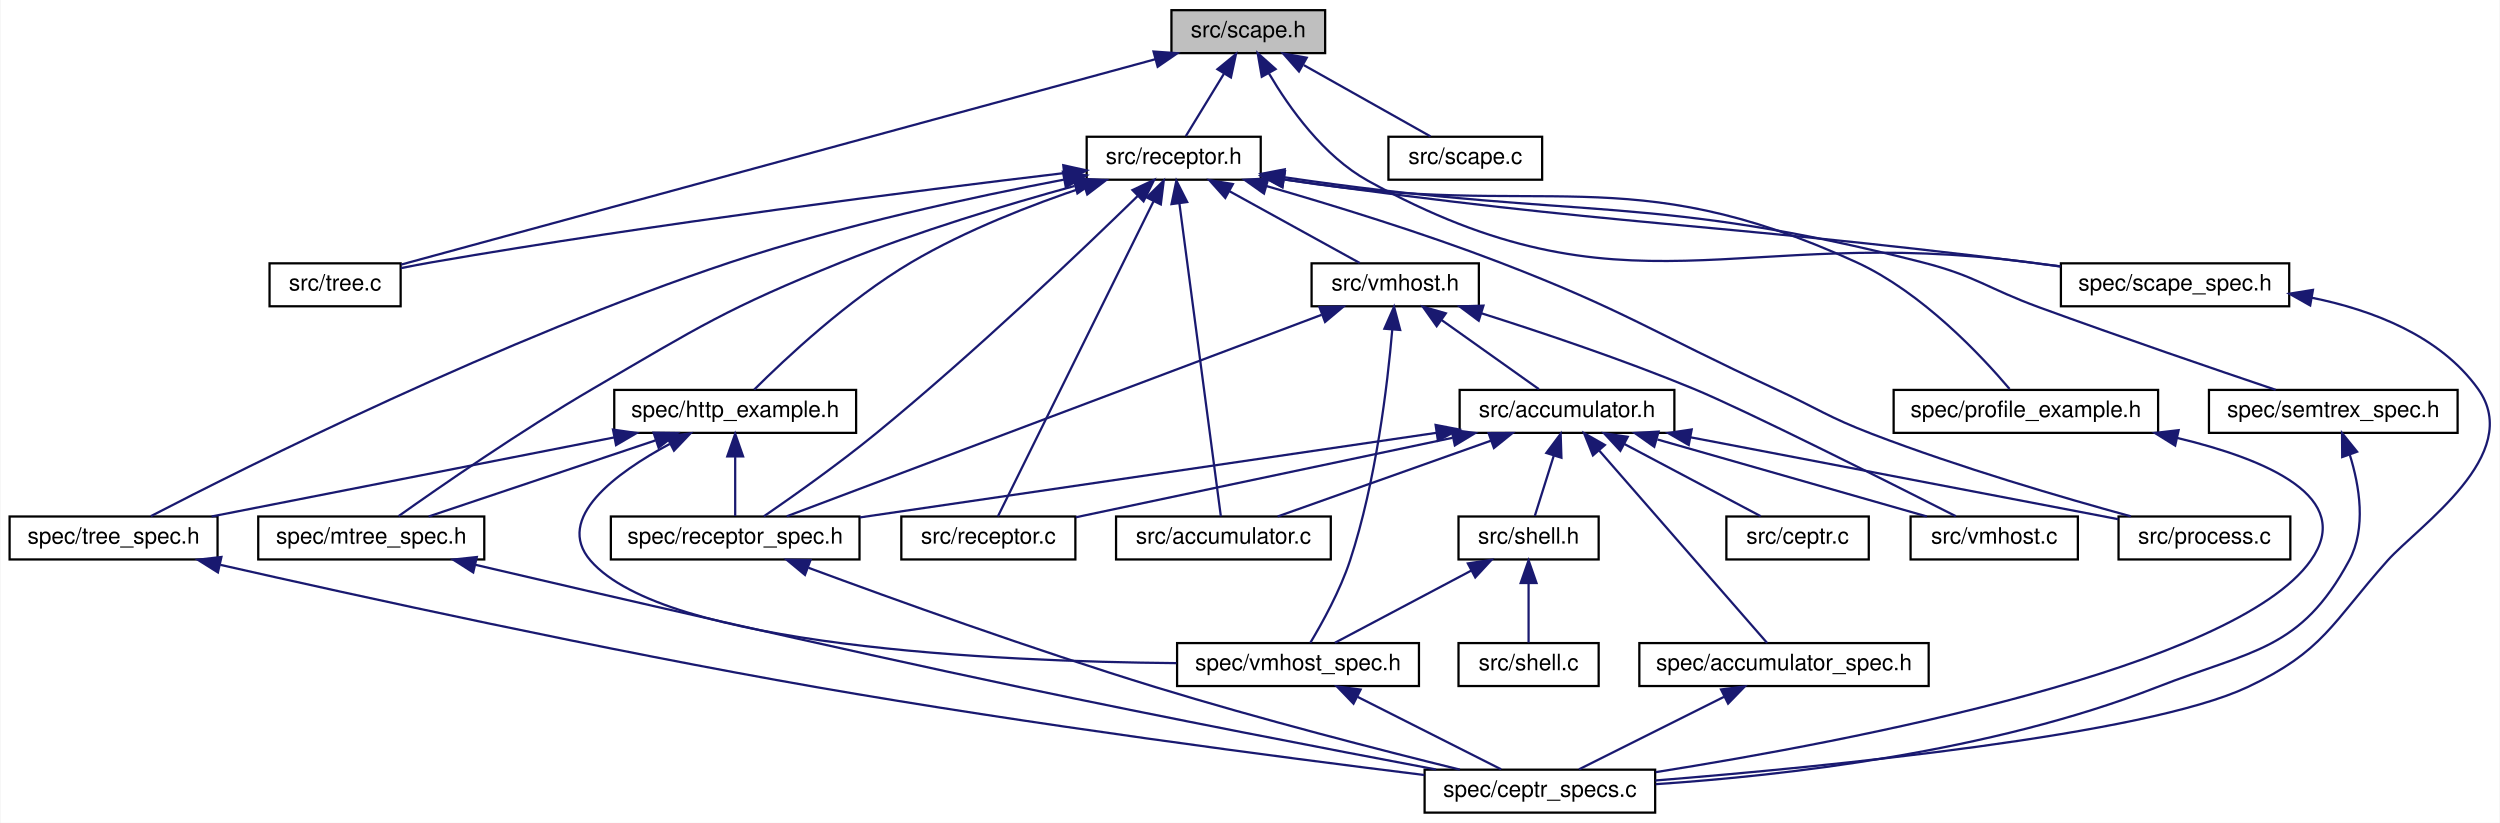
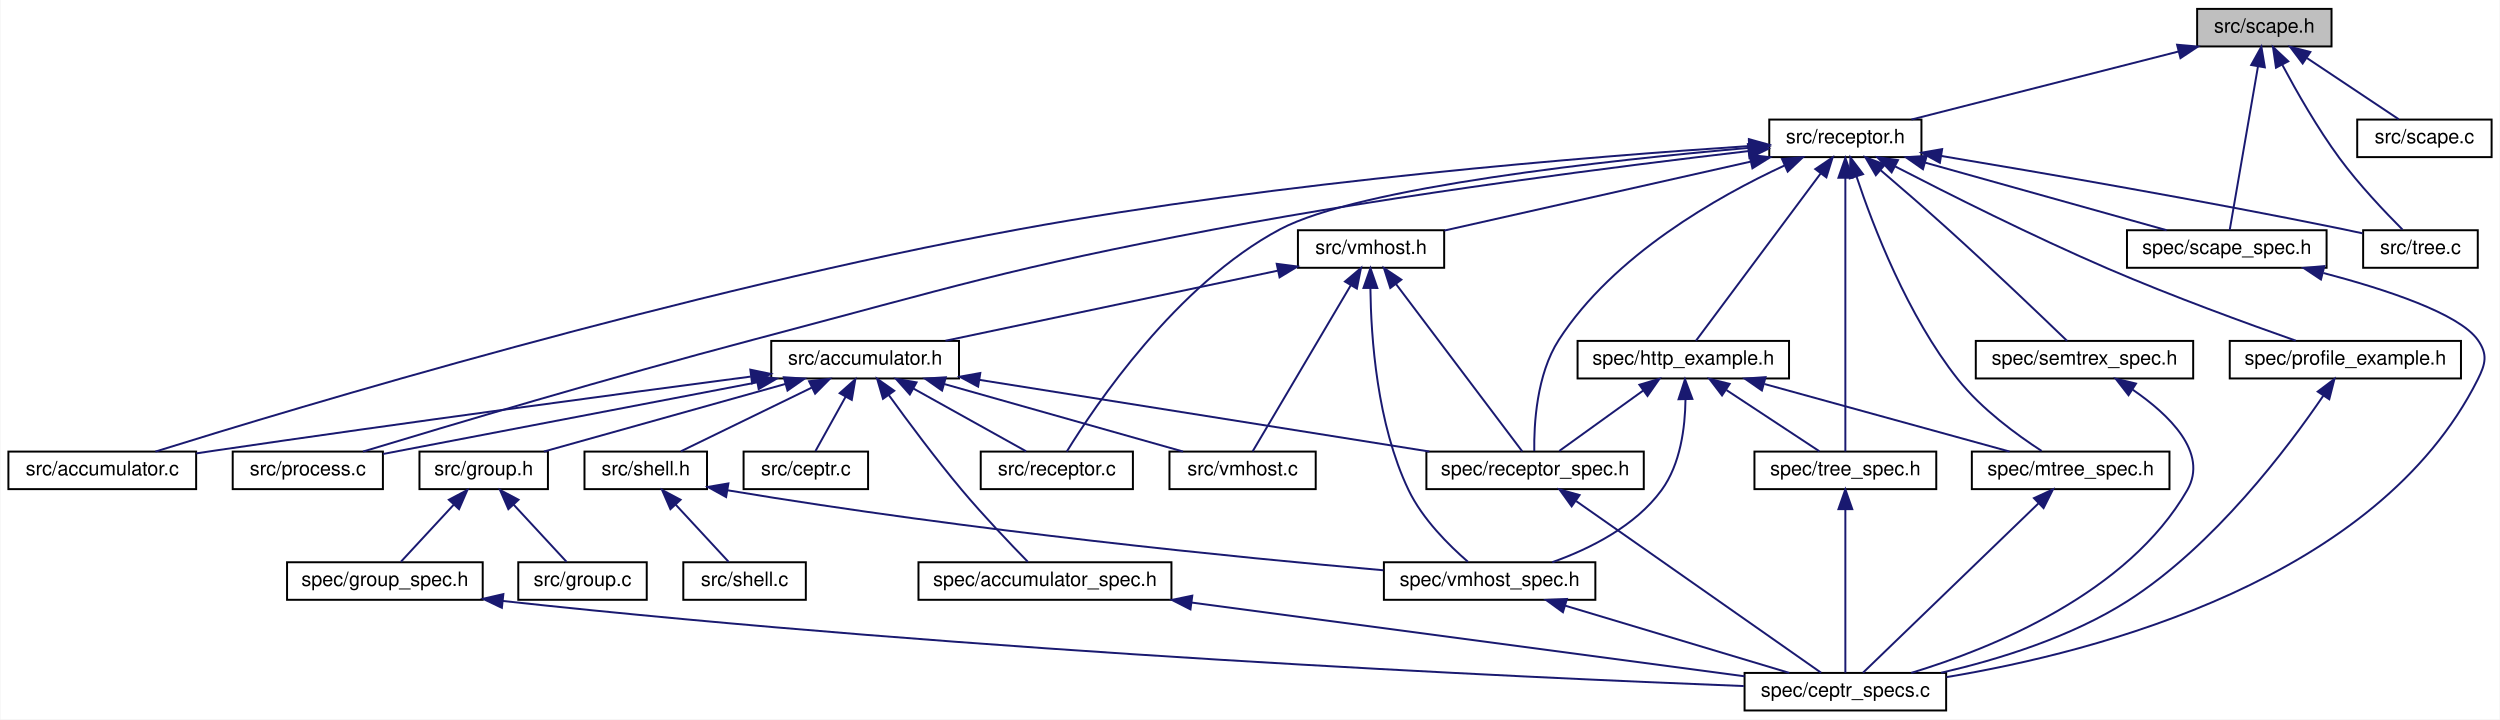
- <svg xmlns="http://www.w3.org/2000/svg" xmlns:xlink="http://www.w3.org/1999/xlink" width="1106pt" height="364pt" viewBox="0.00 0.00 1105.51 364.00">
+ <svg xmlns="http://www.w3.org/2000/svg" xmlns:xlink="http://www.w3.org/1999/xlink" width="1265pt" height="364pt" viewBox="0.00 0.00 1264.50 364.00">
  <g id="graph0" class="graph" transform="scale(1 1) rotate(0) translate(4 360)">
-     <polygon fill="white" stroke="none" points="-4,4 -4,-360 1101.51,-360 1101.51,4 -4,4" />
+     <polygon fill="white" stroke="none" points="-4,4 -4,-360 1260.5,-360 1260.5,4 -4,4" />
    <g id="node1" class="node">
-       <polygon fill="#bfbfbf" stroke="black" points="514,-336.5 514,-355.5 582,-355.5 582,-336.5 514,-336.5" />
-       <text text-anchor="middle" x="548" y="-343.5" font-family="Helvetica,sans-Serif" font-size="10.00">src/scape.h</text>
+       <polygon fill="#bfbfbf" stroke="black" points="1107.5,-336.5 1107.5,-355.5 1175.5,-355.5 1175.5,-336.5 1107.5,-336.5" />
+       <text text-anchor="middle" x="1141.5" y="-343.5" font-family="Helvetica,sans-Serif" font-size="10.00">src/scape.h</text>
    </g>
    <g id="node2" class="node">
      <g id="a_node2">
        <a xlink:href="receptor_8h.html" target="_top" xlink:title="receptor implementation header file ">
-           <polygon fill="white" stroke="black" points="476.5,-280.5 476.5,-299.5 553.5,-299.5 553.5,-280.5 476.5,-280.5" />
-           <text text-anchor="middle" x="515" y="-287.5" font-family="Helvetica,sans-Serif" font-size="10.00">src/receptor.h</text>
+           <polygon fill="white" stroke="black" points="891,-280.5 891,-299.5 968,-299.5 968,-280.5 891,-280.5" />
+           <text text-anchor="middle" x="929.5" y="-287.5" font-family="Helvetica,sans-Serif" font-size="10.00">src/receptor.h</text>
        </a>
      </g>
    </g>
    <g id="edge1" class="edge">
-       <path fill="none" stroke="midnightblue" d="M537.168,-327.275C531.528,-318.045 524.882,-307.17 520.348,-299.751" />
-       <polygon fill="midnightblue" stroke="midnightblue" points="534.35,-329.375 542.551,-336.083 540.323,-325.725 534.35,-329.375" />
-     </g>
-     <g id="node16" class="node">
-       <g id="a_node16">
+       <path fill="none" stroke="midnightblue" d="M1098.15,-333.959C1058.11,-323.76 999.467,-308.822 962.935,-299.516" />
+       <polygon fill="midnightblue" stroke="midnightblue" points="1097.35,-337.367 1107.91,-336.444 1099.08,-330.583 1097.35,-337.367" />
+     </g>
+     <g id="node19" class="node">
+       <g id="a_node19">
        <a xlink:href="tree_8c.html" target="_top" xlink:title="semantic tree pointer implementation ">
-           <polygon fill="white" stroke="black" points="115,-224.5 115,-243.5 173,-243.5 173,-224.5 115,-224.5" />
-           <text text-anchor="middle" x="144" y="-231.5" font-family="Helvetica,sans-Serif" font-size="10.00">src/tree.c</text>
-         </a>
-       </g>
-     </g>
-     <g id="edge41" class="edge">
-       <path fill="none" stroke="midnightblue" d="M506.944,-333.821C425.219,-311.57 243.972,-262.22 173.155,-242.938" />
-       <polygon fill="midnightblue" stroke="midnightblue" points="506.067,-337.21 516.635,-336.46 507.906,-330.456 506.067,-337.21" />
-     </g>
-     <g id="node21" class="node">
-       <g id="a_node21">
+           <polygon fill="white" stroke="black" points="1191.5,-224.5 1191.5,-243.5 1249.5,-243.5 1249.5,-224.5 1191.5,-224.5" />
+           <text text-anchor="middle" x="1220.5" y="-231.5" font-family="Helvetica,sans-Serif" font-size="10.00">src/tree.c</text>
+         </a>
+       </g>
+     </g>
+     <g id="edge45" class="edge">
+       <path fill="none" stroke="midnightblue" d="M1150.64,-327.113C1157.8,-313.69 1168.39,-295.106 1179.5,-280 1189.39,-266.546 1202.69,-252.558 1211.42,-243.82" />
+       <polygon fill="midnightblue" stroke="midnightblue" points="1147.4,-325.744 1145.87,-336.227 1153.61,-328.986 1147.4,-325.744" />
+     </g>
+     <g id="node24" class="node">
+       <g id="a_node24">
        <a xlink:href="scape__spec_8h.html" target="_top" xlink:title="spec/scape_spec.h">
-           <polygon fill="white" stroke="black" points="907.5,-224.5 907.5,-243.5 1008.5,-243.5 1008.5,-224.5 907.5,-224.5" />
-           <text text-anchor="middle" x="958" y="-231.5" font-family="Helvetica,sans-Serif" font-size="10.00">spec/scape_spec.h</text>
-         </a>
-       </g>
-     </g>
-     <g id="edge42" class="edge">
-       <path fill="none" stroke="midnightblue" d="M557.151,-327.495C566.137,-312.223 581.345,-290.858 601,-280 715.457,-216.771 763.345,-260.968 893,-244 897.631,-243.394 902.447,-242.751 907.268,-242.099" />
-       <polygon fill="midnightblue" stroke="midnightblue" points="553.956,-326.038 552.16,-336.48 560.076,-329.437 553.956,-326.038" />
-     </g>
-     <g id="node23" class="node">
-       <g id="a_node23">
+           <polygon fill="white" stroke="black" points="1072,-224.5 1072,-243.5 1173,-243.5 1173,-224.5 1072,-224.5" />
+           <text text-anchor="middle" x="1122.5" y="-231.5" font-family="Helvetica,sans-Serif" font-size="10.00">spec/scape_spec.h</text>
+         </a>
+       </g>
+     </g>
+     <g id="edge46" class="edge">
+       <path fill="none" stroke="midnightblue" d="M1138.28,-326.348C1134.12,-302.254 1127.04,-261.308 1123.98,-243.591" />
+       <polygon fill="midnightblue" stroke="midnightblue" points="1134.86,-327.11 1140.01,-336.368 1141.76,-325.919 1134.86,-327.11" />
+     </g>
+     <g id="node26" class="node">
+       <g id="a_node26">
        <a xlink:href="scape_8c.html" target="_top" xlink:title="implementation of scapes ">
-           <polygon fill="white" stroke="black" points="610,-280.5 610,-299.5 678,-299.5 678,-280.5 610,-280.5" />
-           <text text-anchor="middle" x="644" y="-287.5" font-family="Helvetica,sans-Serif" font-size="10.00">src/scape.c</text>
-         </a>
-       </g>
-     </g>
-     <g id="edge40" class="edge">
-       <path fill="none" stroke="midnightblue" d="M572.574,-331.177C590.239,-321.241 613.513,-308.149 628.614,-299.655" />
-       <polygon fill="midnightblue" stroke="midnightblue" points="570.424,-328.371 563.424,-336.324 573.856,-334.472 570.424,-328.371" />
+           <polygon fill="white" stroke="black" points="1188.5,-280.5 1188.5,-299.5 1256.5,-299.5 1256.5,-280.5 1188.5,-280.5" />
+           <text text-anchor="middle" x="1222.5" y="-287.5" font-family="Helvetica,sans-Serif" font-size="10.00">src/scape.c</text>
+         </a>
+       </g>
+     </g>
+     <g id="edge44" class="edge">
+       <path fill="none" stroke="midnightblue" d="M1163.07,-330.622C1177.86,-320.757 1197.01,-307.992 1209.52,-299.655" />
+       <polygon fill="midnightblue" stroke="midnightblue" points="1160.89,-327.865 1154.51,-336.324 1164.78,-333.689 1160.89,-327.865" />
    </g>
    <g id="node3" class="node">
      <g id="a_node3">
        <a xlink:href="vmhost_8h.html" target="_top" xlink:title="vmhost implementation header file ">
-           <polygon fill="white" stroke="black" points="576,-224.5 576,-243.5 650,-243.5 650,-224.5 576,-224.5" />
-           <text text-anchor="middle" x="613" y="-231.5" font-family="Helvetica,sans-Serif" font-size="10.00">src/vmhost.h</text>
+           <polygon fill="white" stroke="black" points="652.5,-224.5 652.5,-243.5 726.5,-243.5 726.5,-224.5 652.5,-224.5" />
+           <text text-anchor="middle" x="689.5" y="-231.5" font-family="Helvetica,sans-Serif" font-size="10.00">src/vmhost.h</text>
        </a>
      </g>
    </g>
    <g id="edge2" class="edge">
-       <path fill="none" stroke="midnightblue" d="M539.586,-275.453C557.678,-265.483 581.735,-252.228 597.294,-243.655" />
-       <polygon fill="midnightblue" stroke="midnightblue" points="537.815,-272.432 530.745,-280.324 541.193,-278.563 537.815,-272.432" />
+       <path fill="none" stroke="midnightblue" d="M881.516,-278.204C835.88,-267.935 768.189,-252.705 726.562,-243.339" />
+       <polygon fill="midnightblue" stroke="midnightblue" points="880.947,-281.663 891.471,-280.444 882.484,-274.834 880.947,-281.663" />
    </g>
    <g id="node5" class="node">
      <g id="a_node5">
        <a xlink:href="accumulator_8c.html" target="_top" xlink:title="implementation file for accumulator ">
-           <polygon fill="white" stroke="black" points="489.5,-112.5 489.5,-131.5 584.5,-131.5 584.5,-112.5 489.5,-112.5" />
-           <text text-anchor="middle" x="537" y="-119.5" font-family="Helvetica,sans-Serif" font-size="10.00">src/accumulator.c</text>
-         </a>
-       </g>
-     </g>
-     <g id="edge20" class="edge">
-       <path fill="none" stroke="midnightblue" d="M517.527,-269.93C522.3,-233.92 532.463,-157.231 535.864,-131.568" />
-       <polygon fill="midnightblue" stroke="midnightblue" points="514.027,-269.702 516.183,-280.075 520.966,-270.622 514.027,-269.702" />
-     </g>
-     <g id="node7" class="node">
-       <g id="a_node7">
+           <polygon fill="white" stroke="black" points="0,-112.5 0,-131.5 95,-131.5 95,-112.5 0,-112.5" />
+           <text text-anchor="middle" x="47.5" y="-119.5" font-family="Helvetica,sans-Serif" font-size="10.00">src/accumulator.c</text>
+         </a>
+       </g>
+     </g>
+     <g id="edge24" class="edge">
+       <path fill="none" stroke="midnightblue" d="M880.851,-286.105C802.551,-280.923 643.937,-268.259 511.5,-244 342.813,-213.1 145.156,-153.58 74.382,-131.508" />
+       <polygon fill="midnightblue" stroke="midnightblue" points="880.696,-289.603 890.902,-286.759 881.15,-282.617 880.696,-289.603" />
+     </g>
+     <g id="node11" class="node">
+       <g id="a_node11">
        <a xlink:href="process_8c.html" target="_top" xlink:title="implementation of ceptr processing: instructions and run tree reduction ">
-           <polygon fill="white" stroke="black" points="933,-112.5 933,-131.5 1009,-131.5 1009,-112.5 933,-112.5" />
-           <text text-anchor="middle" x="971" y="-119.5" font-family="Helvetica,sans-Serif" font-size="10.00">src/process.c</text>
-         </a>
-       </g>
-     </g>
-     <g id="edge21" class="edge">
-       <path fill="none" stroke="midnightblue" d="M556.101,-277.67C585.168,-269.291 624.878,-257.101 659,-244 714.697,-222.614 726.841,-213.025 781,-188 800.133,-179.159 804.32,-175.547 824,-168 862.626,-153.187 908.368,-139.815 938.448,-131.569" />
-       <polygon fill="midnightblue" stroke="midnightblue" points="554.946,-274.359 546.291,-280.47 556.867,-281.091 554.946,-274.359" />
-     </g>
-     <g id="node8" class="node">
-       <g id="a_node8">
+           <polygon fill="white" stroke="black" points="113.5,-112.5 113.5,-131.5 189.5,-131.5 189.5,-112.5 113.5,-112.5" />
+           <text text-anchor="middle" x="151.5" y="-119.5" font-family="Helvetica,sans-Serif" font-size="10.00">src/process.c</text>
+         </a>
+       </g>
+     </g>
+     <g id="edge25" class="edge">
+       <path fill="none" stroke="midnightblue" d="M880.489,-283.549C817.663,-276.227 705.495,-262.025 610.5,-244 505.438,-224.065 479.896,-215.291 376.5,-188 305.146,-169.166 221.872,-144.365 179.446,-131.525" />
+       <polygon fill="midnightblue" stroke="midnightblue" points="880.176,-287.036 890.512,-284.707 880.98,-280.082 880.176,-287.036" />
+     </g>
+     <g id="node12" class="node">
+       <g id="a_node12">
        <a xlink:href="receptor_8c.html" target="_top" xlink:title="receptor implementation ">
-           <polygon fill="white" stroke="black" points="394.5,-112.5 394.5,-131.5 471.5,-131.5 471.5,-112.5 394.5,-112.5" />
-           <text text-anchor="middle" x="433" y="-119.5" font-family="Helvetica,sans-Serif" font-size="10.00">src/receptor.c</text>
-         </a>
-       </g>
-     </g>
-     <g id="edge22" class="edge">
-       <path fill="none" stroke="midnightblue" d="M506.037,-270.856C488.45,-235.252 450.019,-157.453 437.232,-131.568" />
-       <polygon fill="midnightblue" stroke="midnightblue" points="503.024,-272.659 510.591,-280.075 509.3,-269.559 503.024,-272.659" />
-     </g>
-     <g id="node15" class="node">
-       <g id="a_node15">
-         <a xlink:href="receptor__spec_8h.html" target="_top" xlink:title="spec/receptor_spec.h">
-           <polygon fill="white" stroke="black" points="266,-112.5 266,-131.5 376,-131.5 376,-112.5 266,-112.5" />
-           <text text-anchor="middle" x="321" y="-119.5" font-family="Helvetica,sans-Serif" font-size="10.00">spec/receptor_spec.h</text>
-         </a>
-       </g>
-     </g>
-     <g id="edge35" class="edge">
-       <path fill="none" stroke="midnightblue" d="M499.066,-273.284C474.778,-249.589 426.697,-203.691 383,-168 366.519,-154.538 346.42,-140.326 333.664,-131.559" />
-       <polygon fill="midnightblue" stroke="midnightblue" points="496.758,-275.923 506.35,-280.422 501.657,-270.924 496.758,-275.923" />
-     </g>
-     <g id="edge23" class="edge">
-       <path fill="none" stroke="midnightblue" d="M466.262,-283.394C402.056,-275.763 285.715,-261.081 187,-244 182.491,-243.22 177.733,-242.311 173.091,-241.377" />
-       <polygon fill="midnightblue" stroke="midnightblue" points="466.146,-286.905 476.488,-284.603 466.968,-279.953 466.146,-286.905" />
-     </g>
-     <g id="node17" class="node">
-       <g id="a_node17">
-         <a xlink:href="tree__spec_8h.html" target="_top" xlink:title="spec/tree_spec.h">
-           <polygon fill="white" stroke="black" points="0,-112.5 0,-131.5 92,-131.5 92,-112.5 0,-112.5" />
-           <text text-anchor="middle" x="46" y="-119.5" font-family="Helvetica,sans-Serif" font-size="10.00">spec/tree_spec.h</text>
-         </a>
-       </g>
-     </g>
-     <g id="edge24" class="edge">
-       <path fill="none" stroke="midnightblue" d="M466.418,-280.534C426.317,-272.91 368.213,-260.387 319,-244 218.412,-210.505 104.321,-153.31 62.487,-131.654" />
-       <polygon fill="midnightblue" stroke="midnightblue" points="465.99,-284.015 476.463,-282.414 467.277,-277.134 465.99,-284.015" />
+           <polygon fill="white" stroke="black" points="492,-112.5 492,-131.5 569,-131.5 569,-112.5 492,-112.5" />
+           <text text-anchor="middle" x="530.5" y="-119.5" font-family="Helvetica,sans-Serif" font-size="10.00">src/receptor.c</text>
+         </a>
+       </g>
+     </g>
+     <g id="edge26" class="edge">
+       <path fill="none" stroke="midnightblue" d="M880.975,-285.2C810.478,-279.038 683.756,-265.36 643.5,-244 590.942,-216.113 549.498,-154.212 535.558,-131.537" />
+       <polygon fill="midnightblue" stroke="midnightblue" points="880.689,-288.688 890.951,-286.054 881.287,-281.714 880.689,-288.688" />
    </g>
    <g id="node18" class="node">
      <g id="a_node18">
-         <a xlink:href="http__example_8h.html" target="_top" xlink:title="spec/http_example.h">
-           <polygon fill="white" stroke="black" points="267.5,-168.5 267.5,-187.5 374.5,-187.5 374.5,-168.5 267.5,-168.5" />
-           <text text-anchor="middle" x="321" y="-175.5" font-family="Helvetica,sans-Serif" font-size="10.00">spec/http_example.h</text>
-         </a>
-       </g>
-     </g>
-     <g id="edge26" class="edge">
-       <path fill="none" stroke="midnightblue" d="M475.675,-277.297C452.503,-269.548 423.102,-258.199 399,-244 371.055,-227.536 342.986,-201.16 329.408,-187.626" />
-       <polygon fill="midnightblue" stroke="midnightblue" points="474.598,-280.627 485.19,-280.395 476.765,-273.971 474.598,-280.627" />
-     </g>
-     <g id="node19" class="node">
-       <g id="a_node19">
-         <a xlink:href="mtree__spec_8h.html" target="_top" xlink:title="spec/mtree_spec.h">
-           <polygon fill="white" stroke="black" points="110,-112.5 110,-131.5 210,-131.5 210,-112.5 110,-112.5" />
-           <text text-anchor="middle" x="160" y="-119.5" font-family="Helvetica,sans-Serif" font-size="10.00">spec/mtree_spec.h</text>
-         </a>
-       </g>
-     </g>
-     <g id="edge32" class="edge">
-       <path fill="none" stroke="midnightblue" d="M471.127,-277.724C441.539,-269.598 401.869,-257.684 368,-244 317.135,-223.449 305.381,-215.651 258,-188 226.084,-169.374 190.31,-144.593 172.088,-131.672" />
-       <polygon fill="midnightblue" stroke="midnightblue" points="470.58,-281.202 481.147,-280.437 472.409,-274.445 470.58,-281.202" />
+         <a xlink:href="receptor__spec_8h.html" target="_top" xlink:title="spec/receptor_spec.h">
+           <polygon fill="white" stroke="black" points="717.5,-112.5 717.5,-131.5 827.5,-131.5 827.5,-112.5 717.5,-112.5" />
+           <text text-anchor="middle" x="772.5" y="-119.5" font-family="Helvetica,sans-Serif" font-size="10.00">spec/receptor_spec.h</text>
+         </a>
+       </g>
+     </g>
+     <g id="edge39" class="edge">
+       <path fill="none" stroke="midnightblue" d="M898.629,-276.229C864.932,-260.603 812.105,-230.834 784.5,-188 773.186,-170.445 771.894,-144.998 772.092,-131.753" />
+       <polygon fill="midnightblue" stroke="midnightblue" points="897.45,-279.536 908.006,-280.442 900.319,-273.151 897.45,-279.536" />
+     </g>
+     <g id="edge27" class="edge">
+       <path fill="none" stroke="midnightblue" d="M978.089,-281.066C1028.94,-272.589 1111.03,-258.414 1181.5,-244 1184.63,-243.359 1187.9,-242.659 1191.15,-241.94" />
+       <polygon fill="midnightblue" stroke="midnightblue" points="977.33,-277.644 968.038,-282.735 978.476,-284.549 977.33,-277.644" />
    </g>
    <g id="node20" class="node">
      <g id="a_node20">
-         <a xlink:href="semtrex__spec_8h.html" target="_top" xlink:title="spec/semtrex_spec.h">
-           <polygon fill="white" stroke="black" points="973,-168.5 973,-187.5 1083,-187.5 1083,-168.5 973,-168.5" />
-           <text text-anchor="middle" x="1028" y="-175.5" font-family="Helvetica,sans-Serif" font-size="10.00">spec/semtrex_spec.h</text>
-         </a>
-       </g>
-     </g>
-     <g id="edge33" class="edge">
-       <path fill="none" stroke="midnightblue" d="M563.761,-281.616C567.563,-281.061 571.343,-280.517 575,-280 695.306,-262.988 728.263,-274.016 846,-244 869.994,-237.883 874.741,-232.496 898,-224 934.118,-210.807 976.224,-196.41 1002.5,-187.541" />
-       <polygon fill="midnightblue" stroke="midnightblue" points="563.101,-278.175 553.717,-283.095 564.12,-285.1 563.101,-278.175" />
-     </g>
-     <g id="edge36" class="edge">
-       <path fill="none" stroke="midnightblue" d="M564.055,-280.567C565.383,-280.372 566.7,-280.182 568,-280 711.921,-259.827 748.787,-261.968 893,-244 897.635,-243.423 902.453,-242.799 907.276,-242.159" />
-       <polygon fill="midnightblue" stroke="midnightblue" points="563.098,-277.173 553.747,-282.154 564.163,-284.091 563.098,-277.173" />
+         <a xlink:href="tree__spec_8h.html" target="_top" xlink:title="spec/tree_spec.h">
+           <polygon fill="white" stroke="black" points="883.5,-112.5 883.5,-131.5 975.5,-131.5 975.5,-112.5 883.5,-112.5" />
+           <text text-anchor="middle" x="929.5" y="-119.5" font-family="Helvetica,sans-Serif" font-size="10.00">spec/tree_spec.h</text>
+         </a>
+       </g>
+     </g>
+     <g id="edge28" class="edge">
+       <path fill="none" stroke="midnightblue" d="M929.5,-269.93C929.5,-233.92 929.5,-157.231 929.5,-131.568" />
+       <polygon fill="midnightblue" stroke="midnightblue" points="926,-270.075 929.5,-280.075 933,-270.075 926,-270.075" />
+     </g>
+     <g id="node21" class="node">
+       <g id="a_node21">
+         <a xlink:href="http__example_8h.html" target="_top" xlink:title="spec/http_example.h">
+           <polygon fill="white" stroke="black" points="794,-168.5 794,-187.5 901,-187.5 901,-168.5 794,-168.5" />
+           <text text-anchor="middle" x="847.5" y="-175.5" font-family="Helvetica,sans-Serif" font-size="10.00">spec/http_example.h</text>
+         </a>
+       </g>
+     </g>
+     <g id="edge30" class="edge">
+       <path fill="none" stroke="midnightblue" d="M917.03,-272.272C899.305,-248.494 867.47,-205.789 853.905,-187.591" />
+       <polygon fill="midnightblue" stroke="midnightblue" points="914.283,-274.443 923.066,-280.368 919.895,-270.259 914.283,-274.443" />
    </g>
    <g id="node22" class="node">
      <g id="a_node22">
+         <a xlink:href="mtree__spec_8h.html" target="_top" xlink:title="spec/mtree_spec.h">
+           <polygon fill="white" stroke="black" points="993.5,-112.5 993.5,-131.5 1093.5,-131.5 1093.5,-112.5 993.5,-112.5" />
+           <text text-anchor="middle" x="1043.5" y="-119.5" font-family="Helvetica,sans-Serif" font-size="10.00">spec/mtree_spec.h</text>
+         </a>
+       </g>
+     </g>
+     <g id="edge36" class="edge">
+       <path fill="none" stroke="midnightblue" d="M935.154,-270.666C943.505,-245.618 960.957,-200.15 986.5,-168 998.421,-152.995 1016.28,-139.944 1028.82,-131.817" />
+       <polygon fill="midnightblue" stroke="midnightblue" points="931.774,-269.743 932.047,-280.334 938.438,-271.884 931.774,-269.743" />
+     </g>
+     <g id="node23" class="node">
+       <g id="a_node23">
+         <a xlink:href="semtrex__spec_8h.html" target="_top" xlink:title="spec/semtrex_spec.h">
+           <polygon fill="white" stroke="black" points="995.5,-168.5 995.5,-187.5 1105.5,-187.5 1105.5,-168.5 995.5,-168.5" />
+           <text text-anchor="middle" x="1050.5" y="-175.5" font-family="Helvetica,sans-Serif" font-size="10.00">spec/semtrex_spec.h</text>
+         </a>
+       </g>
+     </g>
+     <g id="edge37" class="edge">
+       <path fill="none" stroke="midnightblue" d="M947.337,-273.887C957.45,-265.239 970.285,-254.127 981.5,-244 1003.49,-224.147 1028.67,-200.077 1041.68,-187.536" />
+       <polygon fill="midnightblue" stroke="midnightblue" points="944.921,-271.348 939.578,-280.497 949.46,-276.677 944.921,-271.348" />
+     </g>
+     <g id="edge40" class="edge">
+       <path fill="none" stroke="midnightblue" d="M969.892,-277.699C1006.32,-267.507 1059.09,-252.743 1092.06,-243.516" />
+       <polygon fill="midnightblue" stroke="midnightblue" points="968.769,-274.378 960.081,-280.444 970.655,-281.12 968.769,-274.378" />
+     </g>
+     <g id="node25" class="node">
+       <g id="a_node25">
        <a xlink:href="profile__example_8h.html" target="_top" xlink:title="spec/profile_example.h">
-           <polygon fill="white" stroke="black" points="833.5,-168.5 833.5,-187.5 950.5,-187.5 950.5,-168.5 833.5,-168.5" />
-           <text text-anchor="middle" x="892" y="-175.5" font-family="Helvetica,sans-Serif" font-size="10.00">spec/profile_example.h</text>
-         </a>
-       </g>
-     </g>
-     <g id="edge38" class="edge">
-       <path fill="none" stroke="midnightblue" d="M564.064,-280.625C565.389,-280.412 566.703,-280.204 568,-280 678.461,-262.639 715.308,-290.495 817,-244 846.147,-230.674 872.532,-202.399 884.782,-187.933" />
-       <polygon fill="midnightblue" stroke="midnightblue" points="563.075,-277.239 553.769,-282.303 564.202,-284.148 563.075,-277.239" />
+           <polygon fill="white" stroke="black" points="1124,-168.5 1124,-187.5 1241,-187.5 1241,-168.5 1124,-168.5" />
+           <text text-anchor="middle" x="1182.5" y="-175.5" font-family="Helvetica,sans-Serif" font-size="10.00">spec/profile_example.h</text>
+         </a>
+       </g>
+     </g>
+     <g id="edge42" class="edge">
+       <path fill="none" stroke="midnightblue" d="M954.614,-275.83C981.108,-262.149 1024.24,-240.478 1062.5,-224 1094.79,-210.094 1132.93,-196.212 1157.4,-187.621" />
+       <polygon fill="midnightblue" stroke="midnightblue" points="952.909,-272.771 945.646,-280.484 956.134,-278.984 952.909,-272.771" />
    </g>
    <g id="node4" class="node">
      <g id="a_node4">
        <a xlink:href="accumulator_8h.html" target="_top" xlink:title="header file for the accumulator ">
-           <polygon fill="white" stroke="black" points="641.5,-168.5 641.5,-187.5 736.5,-187.5 736.5,-168.5 641.5,-168.5" />
-           <text text-anchor="middle" x="689" y="-175.5" font-family="Helvetica,sans-Serif" font-size="10.00">src/accumulator.h</text>
+           <polygon fill="white" stroke="black" points="386,-168.5 386,-187.5 481,-187.5 481,-168.5 386,-168.5" />
+           <text text-anchor="middle" x="433.5" y="-175.5" font-family="Helvetica,sans-Serif" font-size="10.00">src/accumulator.h</text>
        </a>
      </g>
    </g>
    <g id="edge3" class="edge">
-       <path fill="none" stroke="midnightblue" d="M633.576,-218.38C647.312,-208.62 664.925,-196.106 676.567,-187.834" />
-       <polygon fill="midnightblue" stroke="midnightblue" points="631.335,-215.679 625.211,-224.324 635.39,-221.385 631.335,-215.679" />
-     </g>
-     <g id="node11" class="node">
-       <g id="a_node11">
+       <path fill="none" stroke="midnightblue" d="M642.394,-223.063C594.145,-212.886 519.913,-197.228 474.155,-187.576" />
+       <polygon fill="midnightblue" stroke="midnightblue" points="641.768,-226.509 652.275,-225.148 643.213,-219.659 641.768,-226.509" />
+     </g>
+     <g id="node15" class="node">
+       <g id="a_node15">
        <a xlink:href="vmhost__spec_8h.html" target="_top" xlink:title="spec/vmhost_spec.h">
-           <polygon fill="white" stroke="black" points="516.5,-56.5 516.5,-75.5 623.5,-75.5 623.5,-56.5 516.5,-56.5" />
-           <text text-anchor="middle" x="570" y="-63.5" font-family="Helvetica,sans-Serif" font-size="10.00">spec/vmhost_spec.h</text>
-         </a>
-       </g>
-     </g>
-     <g id="edge19" class="edge">
-       <path fill="none" stroke="midnightblue" d="M611.68,-214.012C609.59,-189.813 604.505,-146.933 593,-112 588.609,-98.666 580.722,-84.422 575.425,-75.613" />
-       <polygon fill="midnightblue" stroke="midnightblue" points="608.214,-214.576 612.481,-224.273 615.192,-214.031 608.214,-214.576" />
-     </g>
-     <g id="node13" class="node">
-       <g id="a_node13">
+           <polygon fill="white" stroke="black" points="696,-56.5 696,-75.5 803,-75.5 803,-56.5 696,-56.5" />
+           <text text-anchor="middle" x="749.5" y="-63.5" font-family="Helvetica,sans-Serif" font-size="10.00">spec/vmhost_spec.h</text>
+         </a>
+       </g>
+     </g>
+     <g id="edge23" class="edge">
+       <path fill="none" stroke="midnightblue" d="M689.171,-214.14C689.456,-189.463 692.46,-145.433 708.5,-112 715.54,-97.325 728.947,-84.022 738.513,-75.75" />
+       <polygon fill="midnightblue" stroke="midnightblue" points="685.671,-214.299 689.199,-224.289 692.671,-214.28 685.671,-214.299" />
+     </g>
+     <g id="node16" class="node">
+       <g id="a_node16">
        <a xlink:href="vmhost_8c.html" target="_top" xlink:title="virtual machine host receptor implementation ">
-           <polygon fill="white" stroke="black" points="841,-112.5 841,-131.5 915,-131.5 915,-112.5 841,-112.5" />
-           <text text-anchor="middle" x="878" y="-119.5" font-family="Helvetica,sans-Serif" font-size="10.00">src/vmhost.c</text>
-         </a>
-       </g>
-     </g>
-     <g id="edge17" class="edge">
-       <path fill="none" stroke="midnightblue" d="M651.152,-221.4C677.77,-212.967 713.944,-200.823 745,-188 767.686,-178.633 830.556,-147.061 861.019,-131.632" />
-       <polygon fill="midnightblue" stroke="midnightblue" points="649.943,-218.111 641.449,-224.444 652.038,-224.79 649.943,-218.111" />
-     </g>
-     <g id="edge18" class="edge">
-       <path fill="none" stroke="midnightblue" d="M580.418,-220.726C520.741,-198.245 395.304,-150.991 343.806,-131.591" />
-       <polygon fill="midnightblue" stroke="midnightblue" points="579.495,-224.118 590.087,-224.368 581.963,-217.568 579.495,-224.118" />
+           <polygon fill="white" stroke="black" points="587.5,-112.5 587.5,-131.5 661.5,-131.5 661.5,-112.5 587.5,-112.5" />
+           <text text-anchor="middle" x="624.5" y="-119.5" font-family="Helvetica,sans-Serif" font-size="10.00">src/vmhost.c</text>
+         </a>
+       </g>
+     </g>
+     <g id="edge21" class="edge">
+       <path fill="none" stroke="midnightblue" d="M679.242,-215.64C665.121,-191.744 640.235,-149.629 629.577,-131.591" />
+       <polygon fill="midnightblue" stroke="midnightblue" points="676.299,-217.54 684.4,-224.368 682.325,-213.979 676.299,-217.54" />
+     </g>
+     <g id="edge22" class="edge">
+       <path fill="none" stroke="midnightblue" d="M702.122,-216.272C720.063,-192.494 752.287,-149.789 766.017,-131.591" />
+       <polygon fill="midnightblue" stroke="midnightblue" points="699.242,-214.278 696.013,-224.368 704.83,-218.494 699.242,-214.278" />
    </g>
    <g id="edge4" class="edge">
-       <path fill="none" stroke="midnightblue" d="M655.332,-165.039C626.732,-154.879 586.388,-140.546 560.972,-131.516" />
-       <polygon fill="midnightblue" stroke="midnightblue" points="654.32,-168.394 664.915,-168.444 656.664,-161.798 654.32,-168.394" />
+       <path fill="none" stroke="midnightblue" d="M375.623,-169.452C309.87,-160.791 199.377,-145.977 104.5,-132 101.427,-131.547 98.263,-131.072 95.075,-130.587" />
+       <polygon fill="midnightblue" stroke="midnightblue" points="375.412,-172.954 385.783,-170.788 376.325,-166.014 375.412,-172.954" />
    </g>
    <g id="node6" class="node">
      <g id="a_node6">
        <a xlink:href="ceptr_8c.html" target="_top" xlink:title="implements main() entry point for the ceptr node ">
-           <polygon fill="white" stroke="black" points="759.5,-112.5 759.5,-131.5 822.5,-131.5 822.5,-112.5 759.5,-112.5" />
-           <text text-anchor="middle" x="791" y="-119.5" font-family="Helvetica,sans-Serif" font-size="10.00">src/ceptr.c</text>
+           <polygon fill="white" stroke="black" points="372,-112.5 372,-131.5 435,-131.5 435,-112.5 372,-112.5" />
+           <text text-anchor="middle" x="403.5" y="-119.5" font-family="Helvetica,sans-Serif" font-size="10.00">src/ceptr.c</text>
        </a>
      </g>
    </g>
    <g id="edge5" class="edge">
-       <path fill="none" stroke="midnightblue" d="M714.331,-163.59C733.19,-153.605 758.384,-140.267 774.653,-131.655" />
-       <polygon fill="midnightblue" stroke="midnightblue" points="712.588,-160.552 705.388,-168.324 715.864,-166.738 712.588,-160.552" />
+       <path fill="none" stroke="midnightblue" d="M423.653,-159.275C418.525,-150.045 412.484,-139.17 408.362,-131.751" />
+       <polygon fill="midnightblue" stroke="midnightblue" points="420.63,-161.041 428.546,-168.083 426.749,-157.642 420.63,-161.041" />
+     </g>
+     <g id="node7" class="node">
+       <g id="a_node7">
+         <a xlink:href="group_8h.html" target="_top" xlink:title="group communication receptors header file ">
+           <polygon fill="white" stroke="black" points="208,-112.5 208,-131.5 273,-131.5 273,-112.5 208,-112.5" />
+           <text text-anchor="middle" x="240.5" y="-119.5" font-family="Helvetica,sans-Serif" font-size="10.00">src/group.h</text>
+         </a>
+       </g>
    </g>
    <g id="edge6" class="edge">
-       <path fill="none" stroke="midnightblue" d="M743.718,-166.522C799.351,-155.869 884.098,-139.641 932.856,-130.304" />
-       <polygon fill="midnightblue" stroke="midnightblue" points="742.847,-163.125 733.684,-168.444 744.164,-170 742.847,-163.125" />
+       <path fill="none" stroke="midnightblue" d="M393.108,-165.699C356.683,-155.507 303.914,-140.743 270.938,-131.516" />
+       <polygon fill="midnightblue" stroke="midnightblue" points="392.345,-169.12 402.919,-168.444 394.231,-162.378 392.345,-169.12" />
+     </g>
+     <g id="edge10" class="edge">
+       <path fill="none" stroke="midnightblue" d="M378.782,-166.522C323.149,-155.869 238.402,-139.641 189.644,-130.304" />
+       <polygon fill="midnightblue" stroke="midnightblue" points="378.336,-170 388.816,-168.444 379.653,-163.125 378.336,-170" />
+     </g>
+     <g id="edge11" class="edge">
+       <path fill="none" stroke="midnightblue" d="M457.835,-163.453C475.743,-153.483 499.554,-140.228 514.954,-131.655" />
+       <polygon fill="midnightblue" stroke="midnightblue" points="456.12,-160.402 449.085,-168.324 459.525,-166.518 456.12,-160.402" />
+     </g>
+     <g id="node13" class="node">
+       <g id="a_node13">
+         <a xlink:href="shell_8h.html" target="_top" xlink:title="command line shell receptor header files ">
+           <polygon fill="white" stroke="black" points="291.5,-112.5 291.5,-131.5 353.5,-131.5 353.5,-112.5 291.5,-112.5" />
+           <text text-anchor="middle" x="322.5" y="-119.5" font-family="Helvetica,sans-Serif" font-size="10.00">src/shell.h</text>
+         </a>
+       </g>
+     </g>
+     <g id="edge12" class="edge">
+       <path fill="none" stroke="midnightblue" d="M406.495,-163.862C385.912,-153.849 358.155,-140.346 340.29,-131.655" />
+       <polygon fill="midnightblue" stroke="midnightblue" points="405.142,-167.097 415.666,-168.324 408.205,-160.802 405.142,-167.097" />
+     </g>
+     <g id="edge16" class="edge">
+       <path fill="none" stroke="midnightblue" d="M473.473,-165.699C509.521,-155.507 561.743,-140.743 594.377,-131.516" />
+       <polygon fill="midnightblue" stroke="midnightblue" points="472.435,-162.355 463.765,-168.444 474.34,-169.091 472.435,-162.355" />
+     </g>
+     <g id="node17" class="node">
+       <g id="a_node17">
+         <a xlink:href="accumulator__spec_8h_source.html" target="_top" xlink:title="spec/accumulator_spec.h">
+           <polygon fill="white" stroke="black" points="460.5,-56.5 460.5,-75.5 588.5,-75.5 588.5,-56.5 460.5,-56.5" />
+           <text text-anchor="middle" x="524.5" y="-63.5" font-family="Helvetica,sans-Serif" font-size="10.00">spec/accumulator_spec.h</text>
+         </a>
+       </g>
+     </g>
+     <g id="edge17" class="edge">
+       <path fill="none" stroke="midnightblue" d="M445.468,-160.131C455.113,-146.786 469.21,-127.828 482.5,-112 493.495,-98.905 507.152,-84.601 515.849,-75.714" />
+       <polygon fill="midnightblue" stroke="midnightblue" points="442.547,-158.199 439.567,-168.366 448.237,-162.276 442.547,-158.199" />
+     </g>
+     <g id="edge19" class="edge">
+       <path fill="none" stroke="midnightblue" d="M491.253,-167.8C555.063,-157.636 656.982,-141.401 719.025,-131.518" />
+       <polygon fill="midnightblue" stroke="midnightblue" points="490.676,-164.348 481.351,-169.378 491.778,-171.261 490.676,-164.348" />
+     </g>
+     <g id="node8" class="node">
+       <g id="a_node8">
+         <a xlink:href="group_8c.html" target="_top" xlink:title="implementation of some group communication receptors ">
+           <polygon fill="white" stroke="black" points="258,-56.5 258,-75.5 323,-75.5 323,-56.5 258,-56.5" />
+           <text text-anchor="middle" x="290.5" y="-63.5" font-family="Helvetica,sans-Serif" font-size="10.00">src/group.c</text>
+         </a>
+       </g>
    </g>
    <g id="edge7" class="edge">
-       <path fill="none" stroke="midnightblue" d="M638.369,-166.32C589.38,-155.986 516.192,-140.548 471.698,-131.163" />
-       <polygon fill="midnightblue" stroke="midnightblue" points="637.929,-169.804 648.436,-168.444 639.374,-162.955 637.929,-169.804" />
+       <path fill="none" stroke="midnightblue" d="M255.576,-104.718C264.389,-95.2 275.166,-83.561 282.397,-75.751" />
+       <polygon fill="midnightblue" stroke="midnightblue" points="252.982,-102.367 248.756,-112.083 258.119,-107.123 252.982,-102.367" />
    </g>
    <g id="node9" class="node">
      <g id="a_node9">
-         <a xlink:href="shell_8h.html" target="_top" xlink:title="command line shell receptor header files ">
-           <polygon fill="white" stroke="black" points="641,-112.5 641,-131.5 703,-131.5 703,-112.5 641,-112.5" />
-           <text text-anchor="middle" x="672" y="-119.5" font-family="Helvetica,sans-Serif" font-size="10.00">src/shell.h</text>
+         <a xlink:href="group__spec_8h.html" target="_top" xlink:title="spec/group_spec.h">
+           <polygon fill="white" stroke="black" points="141,-56.5 141,-75.5 240,-75.5 240,-56.5 141,-56.5" />
+           <text text-anchor="middle" x="190.5" y="-63.5" font-family="Helvetica,sans-Serif" font-size="10.00">spec/group_spec.h</text>
        </a>
      </g>
    </g>
    <g id="edge8" class="edge">
-       <path fill="none" stroke="midnightblue" d="M683.143,-158.396C680.299,-149.362 677.017,-138.936 674.755,-131.751" />
-       <polygon fill="midnightblue" stroke="midnightblue" points="679.851,-159.596 686.193,-168.083 686.528,-157.493 679.851,-159.596" />
-     </g>
-     <g id="edge12" class="edge">
-       <path fill="none" stroke="midnightblue" d="M729.013,-165.568C764.667,-155.381 816.038,-140.703 848.192,-131.516" />
-       <polygon fill="midnightblue" stroke="midnightblue" points="727.601,-162.331 718.948,-168.444 729.524,-169.062 727.601,-162.331" />
+       <path fill="none" stroke="midnightblue" d="M225.424,-104.718C216.611,-95.2 205.834,-83.561 198.603,-75.751" />
+       <polygon fill="midnightblue" stroke="midnightblue" points="222.881,-107.123 232.244,-112.083 228.018,-102.367 222.881,-107.123" />
+     </g>
+     <g id="node10" class="node">
+       <g id="a_node10">
+         <a xlink:href="ceptr__specs_8c.html" target="_top" xlink:title="implements a main() entry point for running all the tests ">
+           <polygon fill="white" stroke="black" points="878.5,-0.5 878.5,-19.5 980.5,-19.5 980.5,-0.5 878.5,-0.5" />
+           <text text-anchor="middle" x="929.5" y="-7.5" font-family="Helvetica,sans-Serif" font-size="10.00">spec/ceptr_specs.c</text>
+         </a>
+       </g>
+     </g>
+     <g id="edge9" class="edge">
+       <path fill="none" stroke="midnightblue" d="M250.113,-55.909C490.531,-29.774 765.924,-17.225 878.107,-12.851" />
+       <polygon fill="midnightblue" stroke="midnightblue" points="249.694,-52.434 240.136,-57.004 250.458,-59.392 249.694,-52.434" />
    </g>
    <g id="node14" class="node">
      <g id="a_node14">
-         <a xlink:href="accumulator__spec_8h_source.html" target="_top" xlink:title="spec/accumulator_spec.h">
-           <polygon fill="white" stroke="black" points="721,-56.5 721,-75.5 849,-75.5 849,-56.5 721,-56.5" />
-           <text text-anchor="middle" x="785" y="-63.5" font-family="Helvetica,sans-Serif" font-size="10.00">spec/accumulator_spec.h</text>
+         <a xlink:href="shell_8c.html" target="_top" xlink:title="implementation of a command line shell receptor ">
+           <polygon fill="white" stroke="black" points="341.5,-56.5 341.5,-75.5 403.5,-75.5 403.5,-56.5 341.5,-56.5" />
+           <text text-anchor="middle" x="372.5" y="-63.5" font-family="Helvetica,sans-Serif" font-size="10.00">src/shell.c</text>
        </a>
      </g>
    </g>
    <g id="edge13" class="edge">
-       <path fill="none" stroke="midnightblue" d="M703.325,-160.586C724.022,-136.871 761.551,-93.869 777.502,-75.591" />
-       <polygon fill="midnightblue" stroke="midnightblue" points="700.471,-158.533 696.533,-168.368 705.745,-163.136 700.471,-158.533" />
+       <path fill="none" stroke="midnightblue" d="M337.576,-104.718C346.389,-95.2 357.166,-83.561 364.397,-75.751" />
+       <polygon fill="midnightblue" stroke="midnightblue" points="334.982,-102.367 330.756,-112.083 340.119,-107.123 334.982,-102.367" />
+     </g>
+     <g id="edge14" class="edge">
+       <path fill="none" stroke="midnightblue" d="M363.938,-111.909C488.034,-91.165 622.719,-77.88 695.72,-71.446" />
+       <polygon fill="midnightblue" stroke="midnightblue" points="363.157,-108.491 353.881,-113.611 364.325,-115.393 363.157,-108.491" />
    </g>
    <g id="edge15" class="edge">
-       <path fill="none" stroke="midnightblue" d="M631.319,-168.536C561.508,-158.292 444.8,-141.166 376.147,-131.092" />
-       <polygon fill="midnightblue" stroke="midnightblue" points="630.865,-172.007 641.268,-169.996 631.882,-165.081 630.865,-172.007" />
-     </g>
-     <g id="node10" class="node">
-       <g id="a_node10">
-         <a xlink:href="shell_8c.html" target="_top" xlink:title="implementation of a command line shell receptor ">
-           <polygon fill="white" stroke="black" points="641,-56.5 641,-75.5 703,-75.5 703,-56.5 641,-56.5" />
-           <text text-anchor="middle" x="672" y="-63.5" font-family="Helvetica,sans-Serif" font-size="10.00">src/shell.c</text>
-         </a>
-       </g>
-     </g>
-     <g id="edge9" class="edge">
-       <path fill="none" stroke="midnightblue" d="M672,-101.805C672,-92.91 672,-82.78 672,-75.751" />
-       <polygon fill="midnightblue" stroke="midnightblue" points="668.5,-102.083 672,-112.083 675.5,-102.083 668.5,-102.083" />
-     </g>
-     <g id="edge10" class="edge">
-       <path fill="none" stroke="midnightblue" d="M646.669,-107.59C627.81,-97.605 602.616,-84.267 586.347,-75.654" />
-       <polygon fill="midnightblue" stroke="midnightblue" points="645.136,-110.738 655.612,-112.324 648.412,-104.552 645.136,-110.738" />
-     </g>
-     <g id="node12" class="node">
-       <g id="a_node12">
-         <a xlink:href="ceptr__specs_8c.html" target="_top" xlink:title="implements a main() entry point for running all the tests ">
-           <polygon fill="white" stroke="black" points="626,-0.5 626,-19.5 728,-19.5 728,-0.5 626,-0.5" />
-           <text text-anchor="middle" x="677" y="-7.5" font-family="Helvetica,sans-Serif" font-size="10.00">spec/ceptr_specs.c</text>
-         </a>
-       </g>
-     </g>
-     <g id="edge11" class="edge">
-       <path fill="none" stroke="midnightblue" d="M596.302,-51.726C616.115,-41.727 642.707,-28.306 659.851,-19.654" />
-       <polygon fill="midnightblue" stroke="midnightblue" points="594.542,-48.694 587.191,-56.324 597.696,-54.943 594.542,-48.694" />
-     </g>
-     <g id="edge14" class="edge">
-       <path fill="none" stroke="midnightblue" d="M758.452,-51.726C738.454,-41.727 711.613,-28.306 694.309,-19.654" />
-       <polygon fill="midnightblue" stroke="midnightblue" points="757.138,-54.982 767.648,-56.324 760.269,-48.721 757.138,-54.982" />
-     </g>
-     <g id="edge16" class="edge">
-       <path fill="none" stroke="midnightblue" d="M353.433,-108.808C390.352,-95.13 452.593,-72.68 507,-56 553.119,-41.861 607.067,-28.033 641.611,-19.518" />
-       <polygon fill="midnightblue" stroke="midnightblue" points="351.872,-105.654 343.719,-112.421 354.312,-112.215 351.872,-105.654" />
-     </g>
-     <g id="edge25" class="edge">
-       <path fill="none" stroke="midnightblue" d="M93.24,-110.107C154.027,-96.326 263,-72.414 357,-56 451.505,-39.498 562.535,-24.963 625.848,-17.131" />
-       <polygon fill="midnightblue" stroke="midnightblue" points="92.161,-106.763 83.186,-112.394 93.714,-113.589 92.161,-106.763" />
+       <path fill="none" stroke="midnightblue" d="M787.608,-53.568C821.563,-43.381 870.489,-28.703 901.112,-19.516" />
+       <polygon fill="midnightblue" stroke="midnightblue" points="786.594,-50.218 778.022,-56.444 788.606,-56.922 786.594,-50.218" />
+     </g>
+     <g id="edge18" class="edge">
+       <path fill="none" stroke="midnightblue" d="M598.826,-55.09C680.011,-44.265 807.868,-27.218 878.45,-17.807" />
+       <polygon fill="midnightblue" stroke="midnightblue" points="598.123,-51.653 588.673,-56.444 599.048,-58.591 598.123,-51.653" />
+     </g>
+     <g id="edge20" class="edge">
+       <path fill="none" stroke="midnightblue" d="M793.314,-106.417C826.52,-83.151 890.464,-38.35 917.238,-19.591" />
+       <polygon fill="midnightblue" stroke="midnightblue" points="791.001,-103.764 784.82,-112.368 795.018,-109.497 791.001,-103.764" />
+     </g>
+     <g id="edge29" class="edge">
+       <path fill="none" stroke="midnightblue" d="M929.5,-102.348C929.5,-78.254 929.5,-37.308 929.5,-19.591" />
+       <polygon fill="midnightblue" stroke="midnightblue" points="926,-102.368 929.5,-112.368 933,-102.369 926,-102.368" />
+     </g>
+     <g id="edge35" class="edge">
+       <path fill="none" stroke="midnightblue" d="M848.6,-157.675C848.425,-143.739 846.095,-125.144 836.5,-112 823.166,-93.732 800.204,-82.3 781.218,-75.531" />
+       <polygon fill="midnightblue" stroke="midnightblue" points="845.092,-157.983 848.353,-168.064 852.09,-158.15 845.092,-157.983" />
+     </g>
+     <g id="edge34" class="edge">
+       <path fill="none" stroke="midnightblue" d="M827.195,-162.38C813.639,-152.62 796.258,-140.106 784.769,-131.834" />
+       <polygon fill="midnightblue" stroke="midnightblue" points="825.29,-165.321 835.45,-168.324 829.38,-159.641 825.29,-165.321" />
    </g>
    <g id="edge31" class="edge">
-       <path fill="none" stroke="midnightblue" d="M292.045,-163.604C268.216,-150.79 240.795,-130.702 257,-112 289.896,-74.037 435.704,-67.354 516.186,-66.63" />
-       <polygon fill="midnightblue" stroke="midnightblue" points="290.736,-166.866 301.233,-168.303 293.923,-160.634 290.736,-166.866" />
-     </g>
-     <g id="edge30" class="edge">
-       <path fill="none" stroke="midnightblue" d="M321,-157.805C321,-148.91 321,-138.78 321,-131.751" />
-       <polygon fill="midnightblue" stroke="midnightblue" points="317.5,-158.083 321,-168.083 324.5,-158.083 317.5,-158.083" />
-     </g>
-     <g id="edge27" class="edge">
-       <path fill="none" stroke="midnightblue" d="M267.392,-166.473C215.419,-156.268 137.562,-140.979 89.371,-131.516" />
-       <polygon fill="midnightblue" stroke="midnightblue" points="266.938,-169.951 277.425,-168.444 268.287,-163.082 266.938,-169.951" />
-     </g>
-     <g id="edge28" class="edge">
-       <path fill="none" stroke="midnightblue" d="M285.735,-165.172C255.419,-155.004 212.43,-140.585 185.392,-131.516" />
-       <polygon fill="midnightblue" stroke="midnightblue" points="284.895,-168.582 295.489,-168.444 287.121,-161.945 284.895,-168.582" />
-     </g>
-     <g id="edge29" class="edge">
-       <path fill="none" stroke="midnightblue" d="M206.241,-110.085C262.886,-96.817 361.824,-73.974 447,-56 510.697,-42.559 584.617,-28.341 631.099,-19.568" />
-       <polygon fill="midnightblue" stroke="midnightblue" points="205.106,-106.757 196.169,-112.448 206.704,-113.572 205.106,-106.757" />
-     </g>
-     <g id="edge34" class="edge">
-       <path fill="none" stroke="midnightblue" d="M1035.33,-158.713C1039.58,-145.055 1042.73,-126.35 1035,-112 1013.54,-72.172 992.129,-72.484 950,-56 876.302,-27.164 784.395,-16.806 728.239,-13.085" />
-       <polygon fill="midnightblue" stroke="midnightblue" points="1031.94,-157.81 1031.87,-168.405 1038.53,-160.164 1031.94,-157.81" />
-     </g>
-     <g id="edge37" class="edge">
-       <path fill="none" stroke="midnightblue" d="M1018.4,-228.304C1045.52,-222.824 1075.16,-211.424 1092,-188 1112.91,-158.927 1065.43,-127.065 1052,-112 1027.29,-84.287 1023.62,-71.772 990,-56 944.586,-34.693 804.504,-20.874 728.059,-14.711" />
-       <polygon fill="midnightblue" stroke="midnightblue" points="1017.78,-224.86 1008.55,-230.066 1019.01,-231.75 1017.78,-224.86" />
-     </g>
-     <g id="edge39" class="edge">
-       <path fill="none" stroke="midnightblue" d="M958.878,-166.267C998.67,-156.789 1037.87,-140.004 1018,-112 984.282,-64.476 814.911,-32.126 728.252,-18.409" />
-       <polygon fill="midnightblue" stroke="midnightblue" points="958.051,-162.865 949.056,-168.464 959.579,-169.696 958.051,-162.865" />
+       <path fill="none" stroke="midnightblue" d="M869.333,-162.622C884.313,-152.757 903.697,-139.992 916.358,-131.655" />
+       <polygon fill="midnightblue" stroke="midnightblue" points="867.101,-159.901 860.675,-168.324 870.951,-165.747 867.101,-159.901" />
+     </g>
+     <g id="edge32" class="edge">
+       <path fill="none" stroke="midnightblue" d="M888.52,-165.699C925.511,-155.507 979.1,-140.743 1012.59,-131.516" />
+       <polygon fill="midnightblue" stroke="midnightblue" points="887.268,-162.413 878.557,-168.444 889.127,-169.162 887.268,-162.413" />
+     </g>
+     <g id="edge33" class="edge">
+       <path fill="none" stroke="midnightblue" d="M1027.13,-105.205C1002.7,-81.627 957.512,-38.029 938.404,-19.591" />
+       <polygon fill="midnightblue" stroke="midnightblue" points="1024.93,-107.943 1034.55,-112.368 1029.79,-102.906 1024.93,-107.943" />
+     </g>
+     <g id="edge38" class="edge">
+       <path fill="none" stroke="midnightblue" d="M1074.96,-162.779C1093.25,-150.202 1113.38,-130.956 1102.5,-112 1072.54,-59.821 1004.07,-32.041 962.817,-19.512" />
+       <polygon fill="midnightblue" stroke="midnightblue" points="1072.78,-160.023 1066.27,-168.387 1076.57,-165.905 1072.78,-160.023" />
+     </g>
+     <g id="edge41" class="edge">
+       <path fill="none" stroke="midnightblue" d="M1171.37,-221.868C1203.03,-213.554 1240.06,-201.36 1249.5,-188 1254.63,-180.74 1253.48,-175.946 1249.5,-168 1198.82,-66.904 1057.42,-30.138 980.656,-17.375" />
+       <polygon fill="midnightblue" stroke="midnightblue" points="1170.15,-218.567 1161.32,-224.427 1171.88,-225.35 1170.15,-218.567" />
+     </g>
+     <g id="edge43" class="edge">
+       <path fill="none" stroke="midnightblue" d="M1171.32,-159.741C1153.5,-133.564 1116.17,-83.924 1072.5,-56 1043.78,-37.632 1007,-26.279 977.942,-19.571" />
+       <polygon fill="midnightblue" stroke="midnightblue" points="1168.52,-161.856 1176.98,-168.24 1174.35,-157.976 1168.52,-161.856" />
    </g>
  </g>
</svg>
